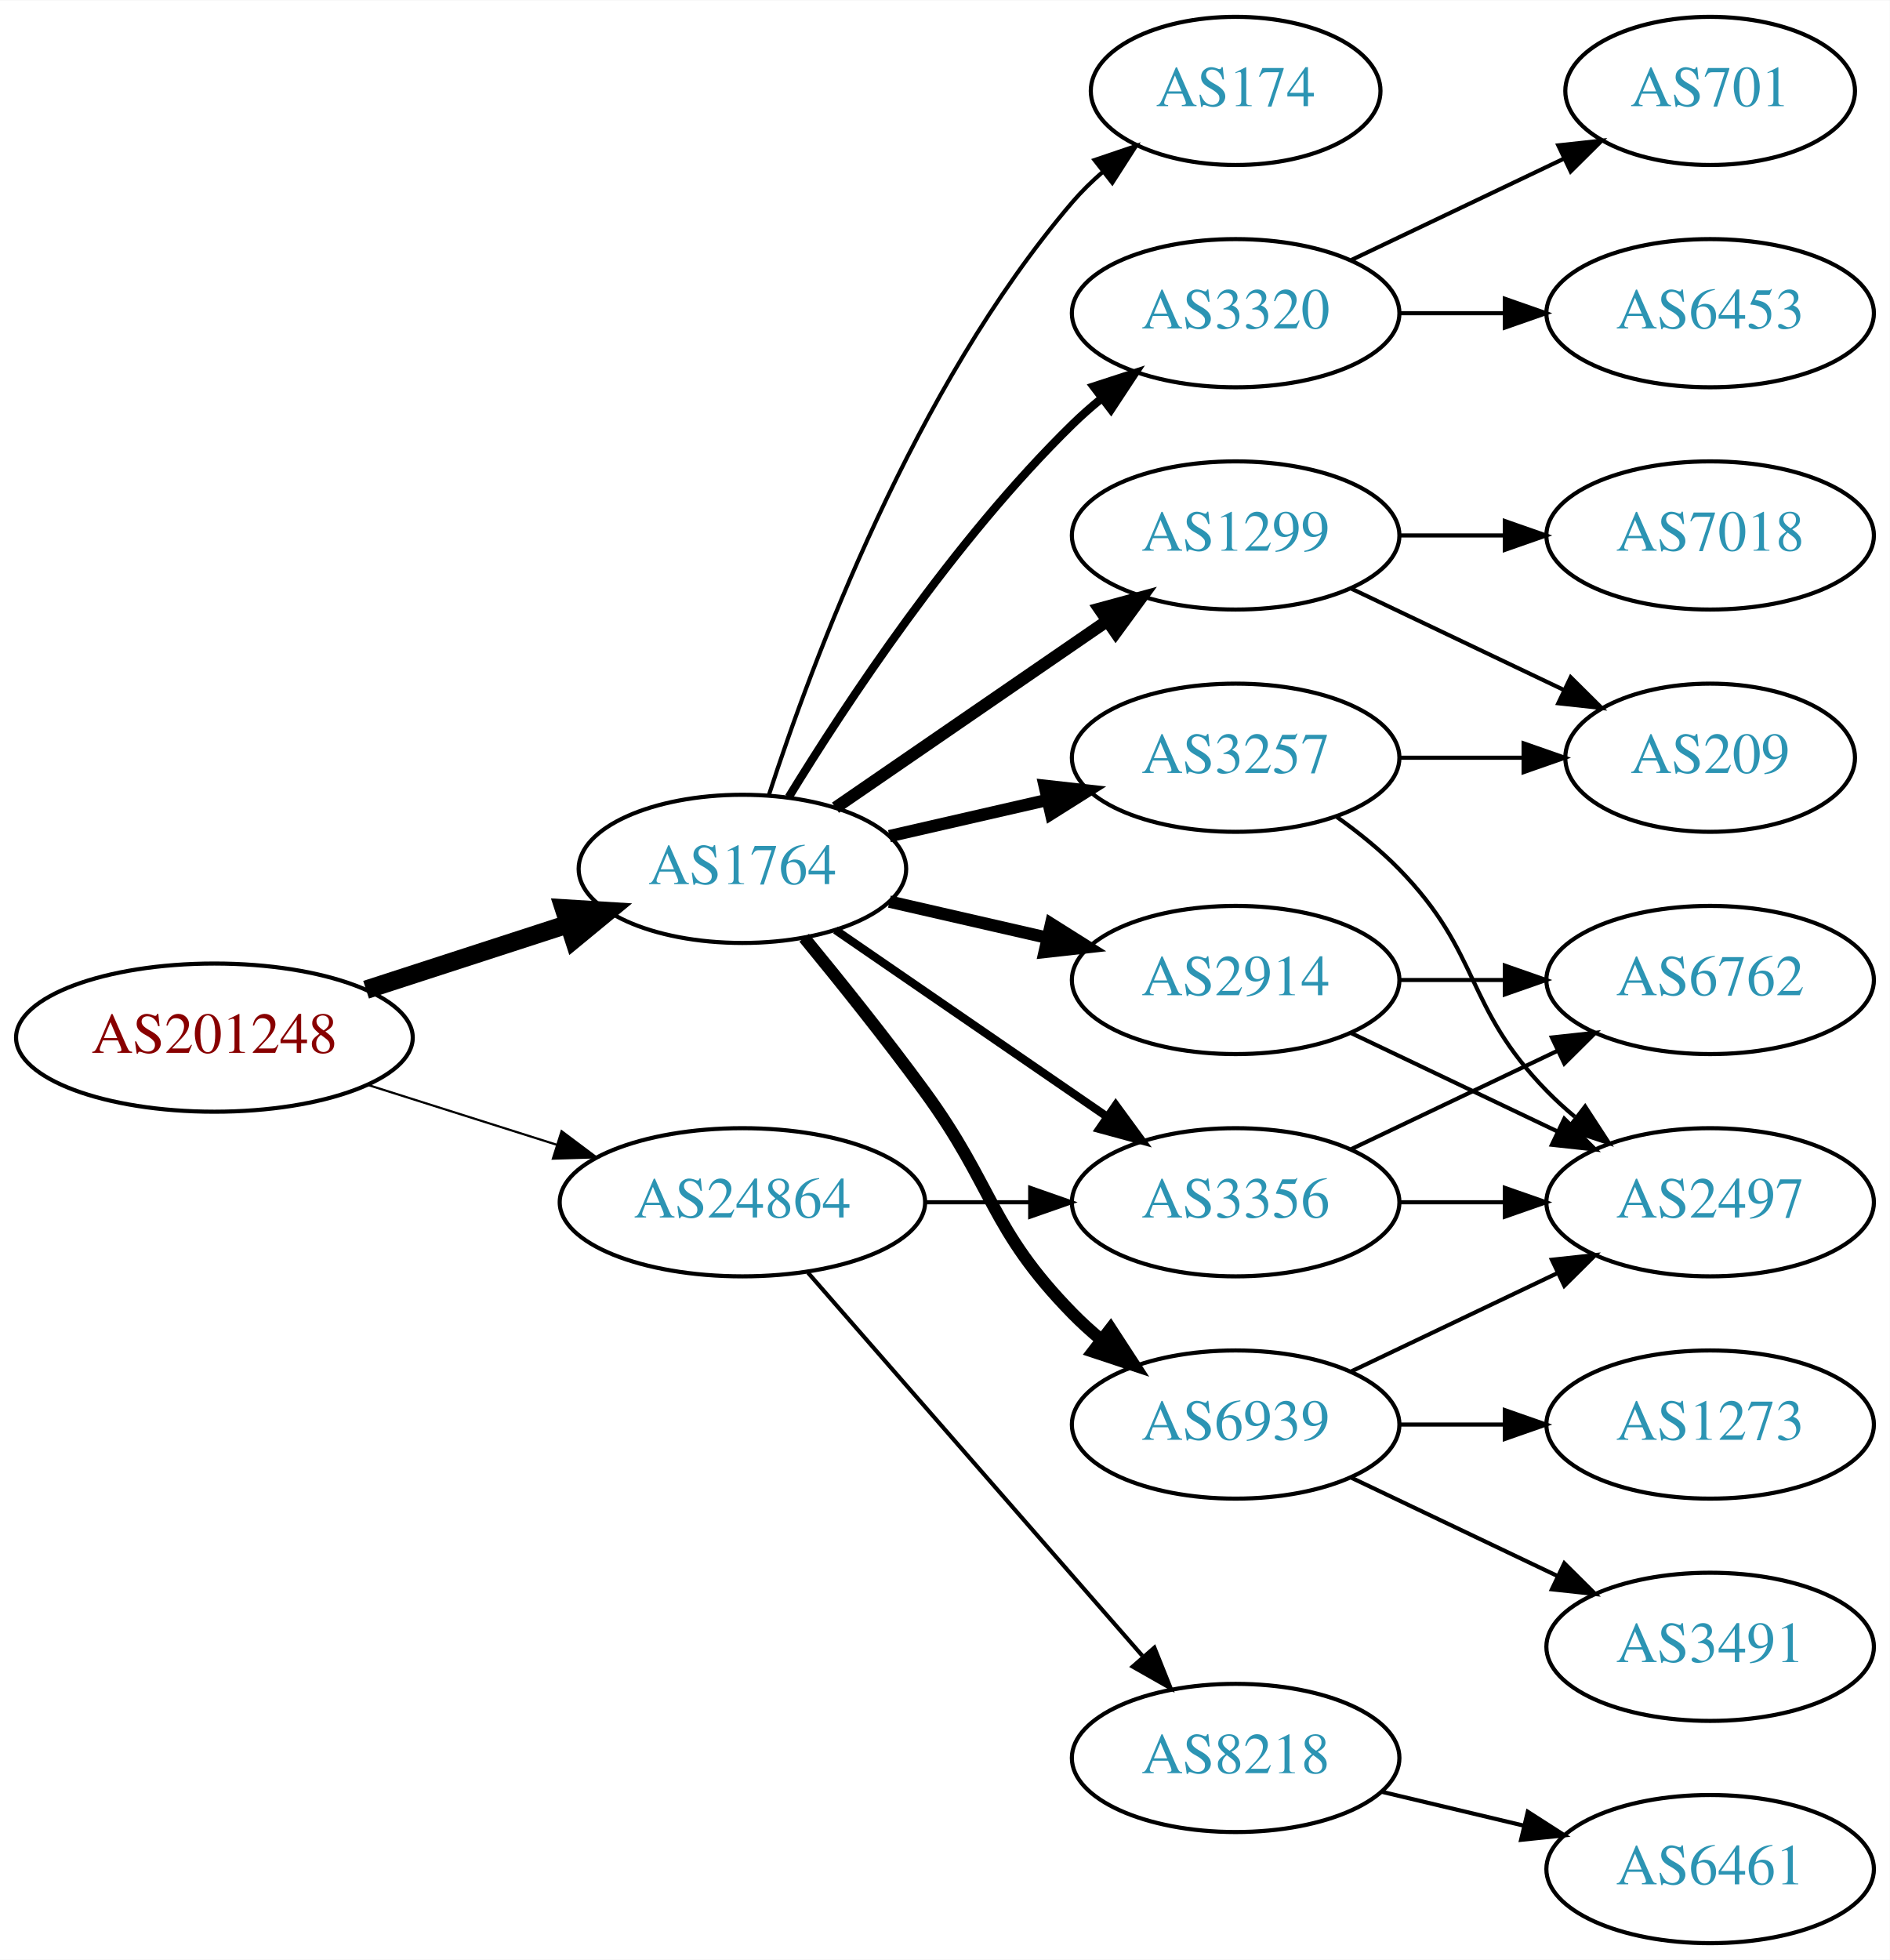
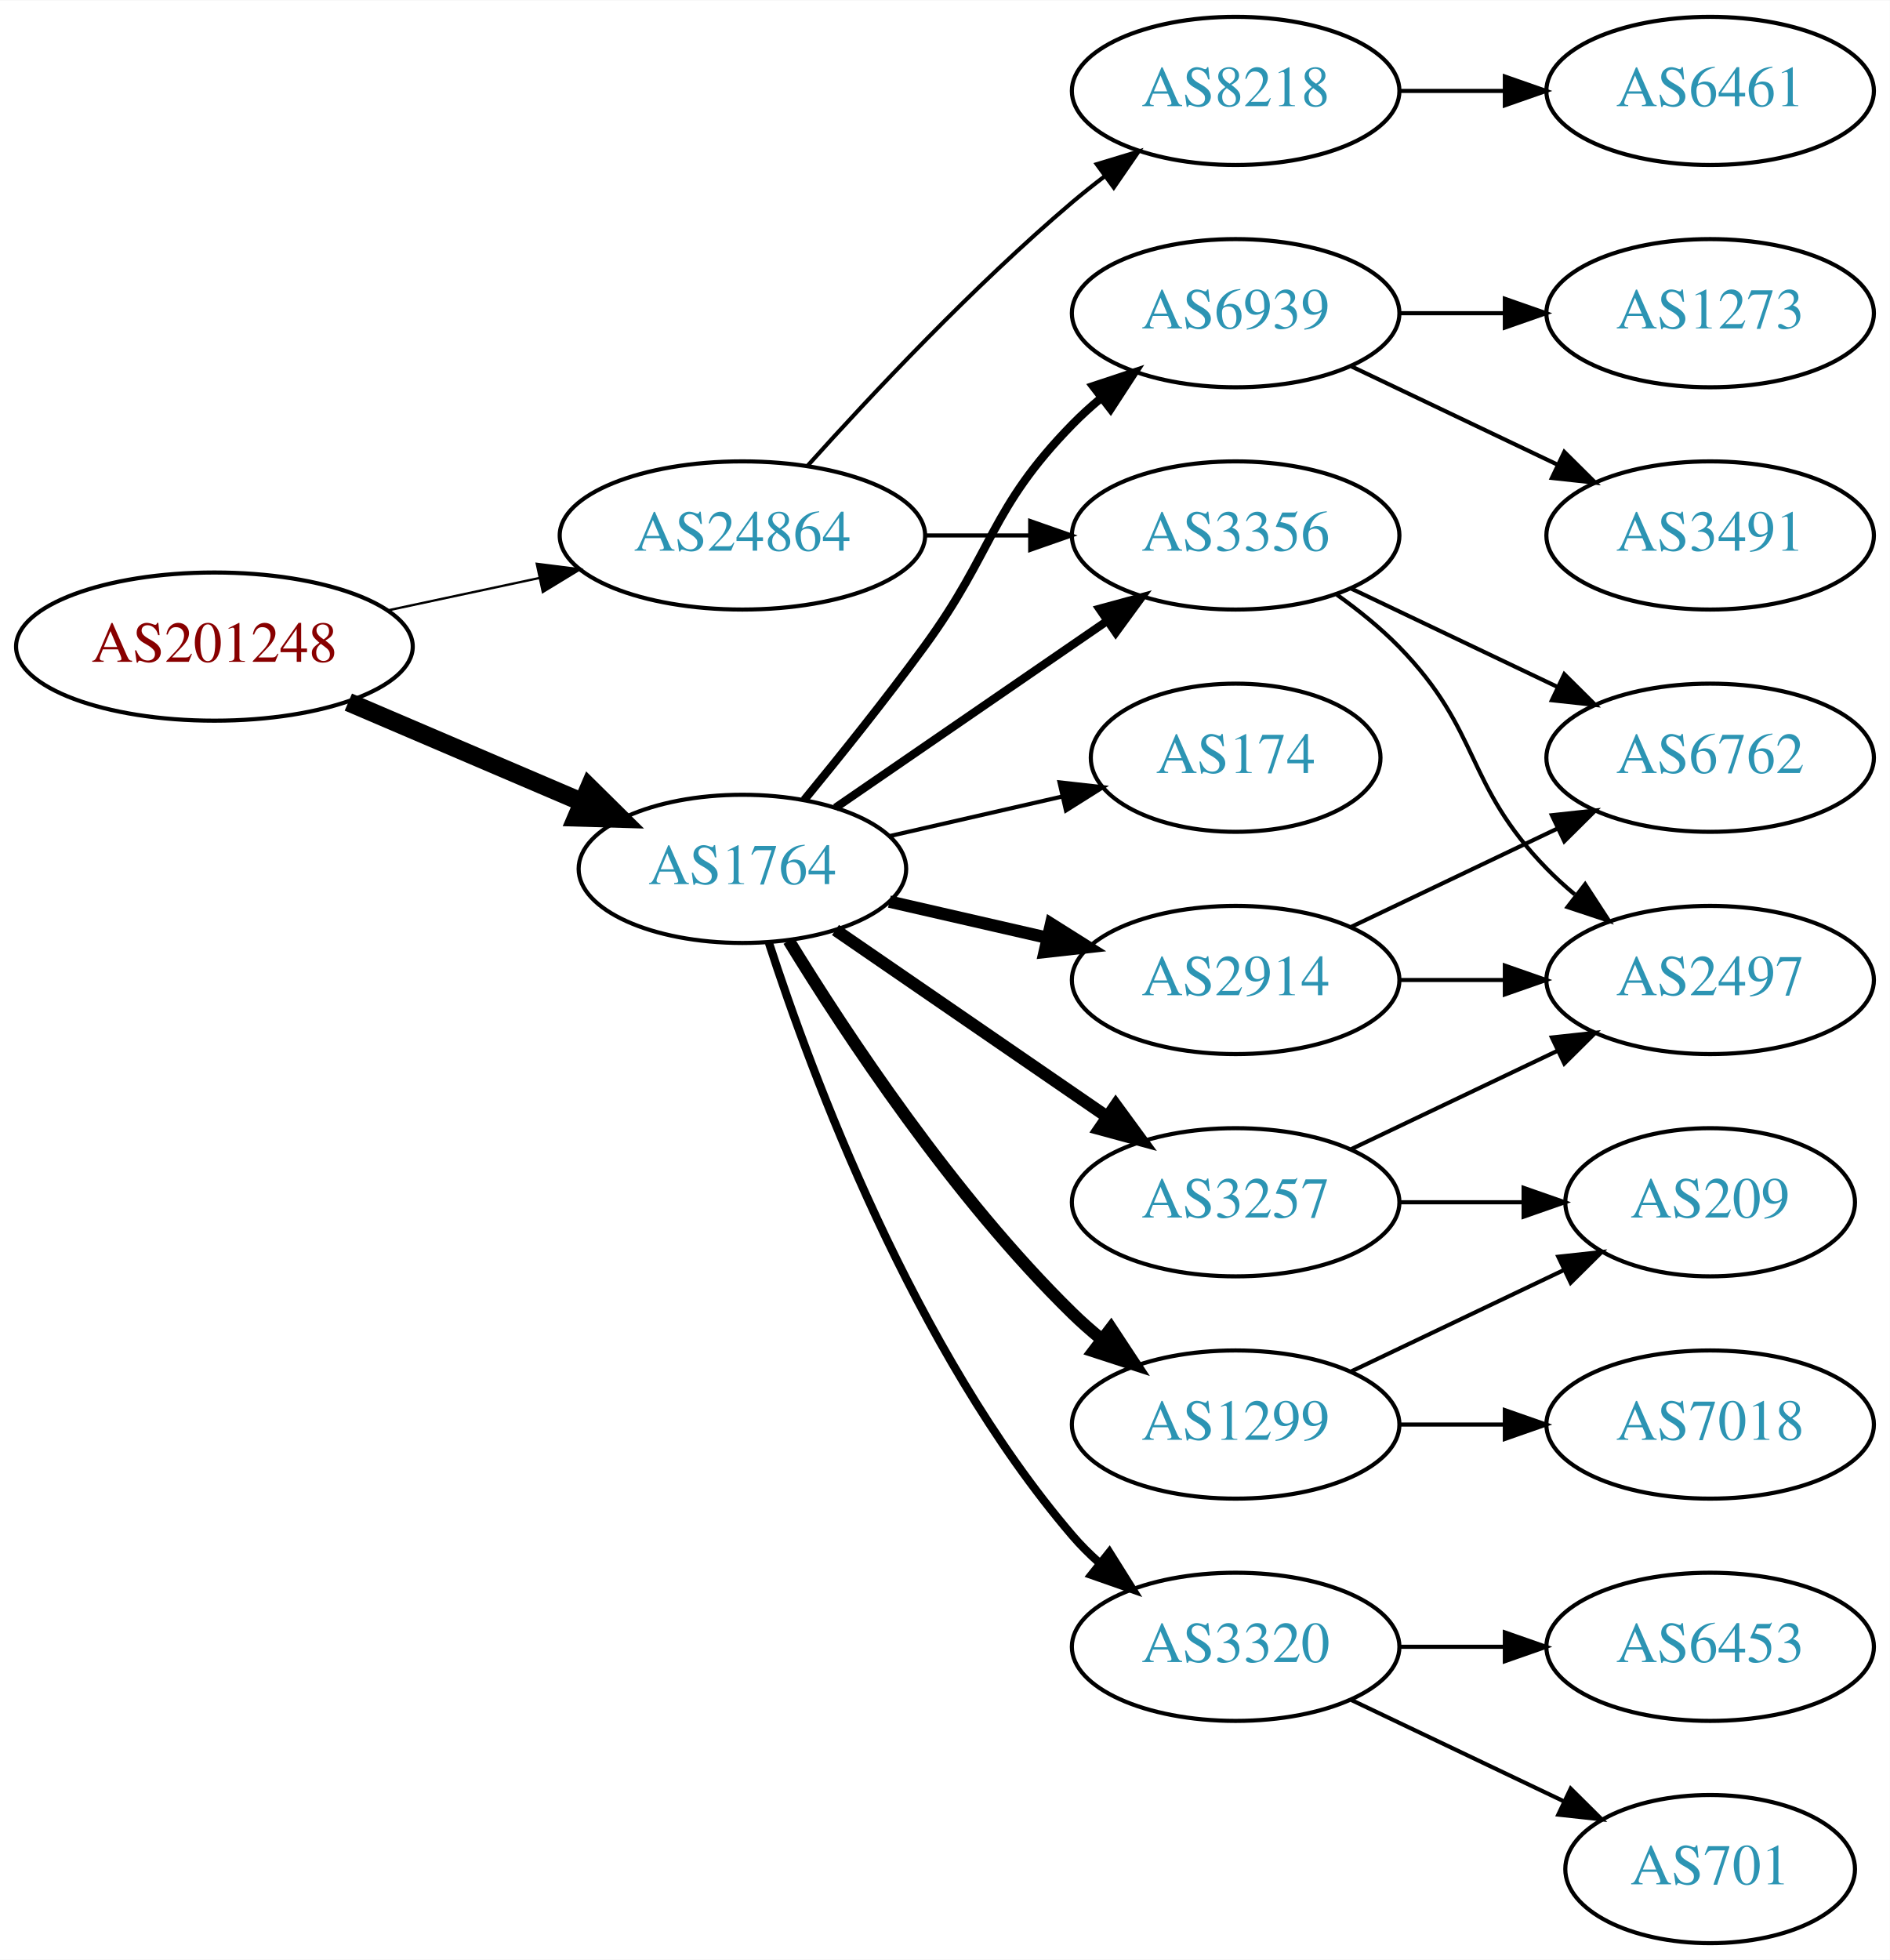
<svg xmlns="http://www.w3.org/2000/svg" xmlns:xlink="http://www.w3.org/1999/xlink" width="459pt" height="476pt" viewBox="0.00 0.00 459.17 476.00">
  <g id="graph0" class="graph" transform="scale(1 1) rotate(0) translate(4 472)">
    <polygon fill="white" stroke="none" points="-4,4 -4,-472 455.17,-472 455.17,4 -4,4" />
    <g id="node1" class="node">
      <g id="a_node1">
        <a xlink:href="/asn/201248" xlink:title="AS201248 ~ SCC EDV-Beratung AG [AT]">
-           <ellipse fill="#ffffff" stroke="black" cx="48.096" cy="-220" rx="48.192" ry="18" />
-           <text text-anchor="middle" x="48.096" y="-216.3" font-family="Times,serif" font-size="14.00" fill="#880000">AS201248</text>
+           <ellipse fill="#ffffff" stroke="black" cx="48.096" cy="-315" rx="48.192" ry="18" />
+           <text text-anchor="middle" x="48.096" y="-311.3" font-family="Times,serif" font-size="14.00" fill="#880000">AS201248</text>
        </a>
      </g>
    </g>
    <g id="node2" class="node">
      <g id="a_node2">
        <a xlink:href="/asn/1764" xlink:title="AS1764 ~ NEXTLAYER-AS [AT]">
          <ellipse fill="#ffffff" stroke="black" cx="176.388" cy="-261" rx="39.794" ry="18" />
          <text text-anchor="middle" x="176.388" y="-257.3" font-family="Times,serif" font-size="14.00" fill="#2c94b3">AS1764</text>
        </a>
      </g>
    </g>
    <g id="edge1" class="edge">
-       <path fill="none" stroke="black" stroke-width="4.5" d="M84.948,-231.639C100.287,-236.619 118.287,-242.463 134.173,-247.62" />
-       <polygon fill="black" stroke="black" stroke-width="4.5" points="133.021,-251.386 143.748,-250.728 135.452,-243.895 133.021,-251.386" />
+       <path fill="none" stroke="black" stroke-width="4.5" d="M80.639,-301.513C97.776,-294.185 119.097,-285.069 137.172,-277.34" />
+       <polygon fill="black" stroke="black" stroke-width="4.5" points="139.186,-280.762 146.832,-273.21 136.089,-273.521 139.186,-280.762" />
    </g>
    <g id="node3" class="node">
      <g id="a_node3">
        <a xlink:href="/asn/24864" xlink:title="AS24864 ~ Raiffeisen Informatik GmbH [AT]">
-           <ellipse fill="#ffffff" stroke="black" cx="176.388" cy="-180" rx="44.393" ry="18" />
-           <text text-anchor="middle" x="176.388" y="-176.3" font-family="Times,serif" font-size="14.00" fill="#2c94b3">AS24864</text>
+           <ellipse fill="#ffffff" stroke="black" cx="176.388" cy="-342" rx="44.393" ry="18" />
+           <text text-anchor="middle" x="176.388" y="-338.3" font-family="Times,serif" font-size="14.00" fill="#2c94b3">AS24864</text>
        </a>
      </g>
    </g>
    <g id="edge2" class="edge">
-       <path fill="none" stroke="black" stroke-width="0.529" d="M85.286,-208.538C99.636,-203.993 116.272,-198.723 131.315,-193.959" />
-       <polygon fill="black" stroke="black" stroke-width="0.529" points="132.453,-197.27 140.93,-190.914 130.34,-190.597 132.453,-197.27" />
+       <path fill="none" stroke="black" stroke-width="0.562" d="M90.448,-323.841C102.138,-326.34 114.964,-329.082 127.027,-331.661" />
+       <polygon fill="black" stroke="black" stroke-width="0.562" points="126.428,-335.112 136.939,-333.78 127.891,-328.267 126.428,-335.112" />
    </g>
    <g id="node4" class="node">
      <g id="a_node4">
-         <a xlink:href="/asn/1299" xlink:title="AS1299 ~ Telia Carrier [EU]">
-           <ellipse fill="#ffffff" stroke="black" cx="296.23" cy="-342" rx="39.794" ry="18" />
-           <text text-anchor="middle" x="296.23" y="-338.3" font-family="Times,serif" font-size="14.00" fill="#2c94b3">AS1299</text>
+         <a xlink:href="/asn/3257" xlink:title="AS3257 ~ GTT [DE]">
+           <ellipse fill="#ffffff" stroke="black" cx="296.23" cy="-180" rx="39.794" ry="18" />
+           <text text-anchor="middle" x="296.23" y="-176.3" font-family="Times,serif" font-size="14.00" fill="#2c94b3">AS3257</text>
        </a>
      </g>
    </g>
    <g id="edge3" class="edge">
-       <path fill="none" stroke="black" stroke-width="3" d="M199.002,-275.857C217.49,-288.565 244.304,-306.995 264.934,-321.175" />
-       <polygon fill="black" stroke="black" stroke-width="3" points="263.13,-324.183 273.354,-326.963 267.096,-318.414 263.13,-324.183" />
+       <path fill="none" stroke="black" stroke-width="3" d="M199.002,-246.143C217.49,-233.435 244.304,-215.005 264.934,-200.825" />
+       <polygon fill="black" stroke="black" stroke-width="3" points="267.096,-203.586 273.354,-195.037 263.13,-197.817 267.096,-203.586" />
    </g>
    <g id="node5" class="node">
      <g id="a_node5">
+         <a xlink:href="/asn/3320" xlink:title="AS3320 ~ DTAG [DE]">
+           <ellipse fill="#ffffff" stroke="black" cx="296.23" cy="-72" rx="39.794" ry="18" />
+           <text text-anchor="middle" x="296.23" y="-68.3" font-family="Times,serif" font-size="14.00" fill="#2c94b3">AS3320</text>
+         </a>
+       </g>
+     </g>
+     <g id="edge4" class="edge">
+       <path fill="none" stroke="black" stroke-width="2" d="M182.835,-243.009C193.149,-211.184 218.011,-144.073 256.584,-99 258.529,-96.726 260.708,-94.551 263.012,-92.493" />
+       <polygon fill="black" stroke="black" stroke-width="2" points="265.549,-94.947 271.181,-85.973 261.182,-89.476 265.549,-94.947" />
+     </g>
+     <g id="node6" class="node">
+       <g id="a_node6">
+         <a xlink:href="/asn/6939" xlink:title="AS6939 ~ Hurricane Electric LLC [US]">
+           <ellipse fill="#ffffff" stroke="black" cx="296.23" cy="-396" rx="39.794" ry="18" />
+           <text text-anchor="middle" x="296.23" y="-392.3" font-family="Times,serif" font-size="14.00" fill="#2c94b3">AS6939</text>
+         </a>
+       </g>
+     </g>
+     <g id="edge5" class="edge">
+       <path fill="none" stroke="black" stroke-width="2" d="M191.39,-277.731C200.038,-288.25 211.23,-302.208 220.584,-315 237.609,-338.284 236.411,-348.383 256.584,-369 258.676,-371.139 260.96,-373.218 263.337,-375.21" />
+       <polygon fill="black" stroke="black" stroke-width="2" points="261.58,-378.275 271.636,-381.611 265.855,-372.732 261.58,-378.275" />
+     </g>
+     <g id="node7" class="node">
+       <g id="a_node7">
        <a xlink:href="/asn/2914" xlink:title="AS2914 ~ NTT America, Inc. [US]">
          <ellipse fill="#ffffff" stroke="black" cx="296.23" cy="-234" rx="39.794" ry="18" />
          <text text-anchor="middle" x="296.23" y="-230.3" font-family="Times,serif" font-size="14.00" fill="#2c94b3">AS2914</text>
        </a>
      </g>
    </g>
-     <g id="edge4" class="edge">
+     <g id="edge6" class="edge">
      <path fill="none" stroke="black" stroke-width="3" d="M212.107,-253.045C224.107,-250.296 237.728,-247.175 250.42,-244.267" />
      <polygon fill="black" stroke="black" stroke-width="3" points="251.386,-247.636 260.352,-241.991 249.823,-240.813 251.386,-247.636" />
    </g>
-     <g id="node6" class="node">
-       <g id="a_node6">
-         <a xlink:href="/asn/6939" xlink:title="AS6939 ~ Hurricane Electric LLC [US]">
-           <ellipse fill="#ffffff" stroke="black" cx="296.23" cy="-126" rx="39.794" ry="18" />
-           <text text-anchor="middle" x="296.23" y="-122.3" font-family="Times,serif" font-size="14.00" fill="#2c94b3">AS6939</text>
-         </a>
-       </g>
-     </g>
-     <g id="edge5" class="edge">
-       <path fill="none" stroke="black" stroke-width="3" d="M191.39,-244.269C200.038,-233.75 211.23,-219.792 220.584,-207 237.609,-183.716 236.411,-173.617 256.584,-153 258.676,-150.861 260.96,-148.782 263.337,-146.79" />
-       <polygon fill="black" stroke="black" stroke-width="3" points="265.855,-149.268 271.636,-140.389 261.58,-143.725 265.855,-149.268" />
-     </g>
-     <g id="node7" class="node">
-       <g id="a_node7">
-         <a xlink:href="/asn/3257" xlink:title="AS3257 ~ GTT [DE]">
-           <ellipse fill="#ffffff" stroke="black" cx="296.23" cy="-288" rx="39.794" ry="18" />
-           <text text-anchor="middle" x="296.23" y="-284.3" font-family="Times,serif" font-size="14.00" fill="#2c94b3">AS3257</text>
-         </a>
-       </g>
-     </g>
-     <g id="edge6" class="edge">
-       <path fill="none" stroke="black" stroke-width="3" d="M212.107,-268.955C224.107,-271.704 237.728,-274.825 250.42,-277.733" />
-       <polygon fill="black" stroke="black" stroke-width="3" points="249.823,-281.187 260.352,-280.009 251.386,-274.364 249.823,-281.187" />
-     </g>
    <g id="node8" class="node">
      <g id="a_node8">
-         <a xlink:href="/asn/3356" xlink:title="AS3356 ~ Level 3 Parent, LLC [US]">
-           <ellipse fill="#ffffff" stroke="black" cx="296.23" cy="-180" rx="39.794" ry="18" />
-           <text text-anchor="middle" x="296.23" y="-176.3" font-family="Times,serif" font-size="14.00" fill="#2c94b3">AS3356</text>
+         <a xlink:href="/asn/1299" xlink:title="AS1299 ~ Telia Carrier [EU]">
+           <ellipse fill="#ffffff" stroke="black" cx="296.23" cy="-126" rx="39.794" ry="18" />
+           <text text-anchor="middle" x="296.23" y="-122.3" font-family="Times,serif" font-size="14.00" fill="#2c94b3">AS1299</text>
        </a>
      </g>
    </g>
    <g id="edge7" class="edge">
-       <path fill="none" stroke="black" stroke-width="2" d="M199.002,-246.143C217.49,-233.435 244.304,-215.005 264.934,-200.825" />
-       <polygon fill="black" stroke="black" stroke-width="2" points="267.096,-203.586 273.354,-195.037 263.13,-197.817 267.096,-203.586" />
+       <path fill="none" stroke="black" stroke-width="3" d="M187.653,-243.56C201.462,-221.009 227.651,-181.278 256.584,-153 258.724,-150.908 261.041,-148.863 263.441,-146.894" />
+       <polygon fill="black" stroke="black" stroke-width="3" points="265.951,-149.382 271.782,-140.536 261.708,-143.815 265.951,-149.382" />
    </g>
    <g id="node9" class="node">
      <g id="a_node9">
-         <a xlink:href="/asn/174" xlink:title="AS174 ~ Cogent Communications [US]">
-           <ellipse fill="#ffffff" stroke="black" cx="296.23" cy="-450" rx="35.194" ry="18" />
-           <text text-anchor="middle" x="296.23" y="-446.3" font-family="Times,serif" font-size="14.00" fill="#2c94b3">AS174</text>
+         <a xlink:href="/asn/3356" xlink:title="AS3356 ~ Level 3 Parent, LLC [US]">
+           <ellipse fill="#ffffff" stroke="black" cx="296.23" cy="-342" rx="39.794" ry="18" />
+           <text text-anchor="middle" x="296.23" y="-338.3" font-family="Times,serif" font-size="14.00" fill="#2c94b3">AS3356</text>
        </a>
      </g>
    </g>
    <g id="edge8" class="edge">
-       <path fill="none" stroke="black" d="M182.835,-278.991C193.149,-310.816 218.011,-377.927 256.584,-423 258.766,-425.55 261.24,-427.975 263.857,-430.251" />
-       <polygon fill="black" stroke="black" points="261.952,-433.204 271.987,-436.603 266.262,-427.688 261.952,-433.204" />
+       <path fill="none" stroke="black" stroke-width="2" d="M199.002,-275.857C217.49,-288.565 244.304,-306.995 264.934,-321.175" />
+       <polygon fill="black" stroke="black" stroke-width="2" points="263.13,-324.183 273.354,-326.963 267.096,-318.414 263.13,-324.183" />
    </g>
    <g id="node10" class="node">
      <g id="a_node10">
-         <a xlink:href="/asn/3320" xlink:title="AS3320 ~ DTAG [DE]">
-           <ellipse fill="#ffffff" stroke="black" cx="296.23" cy="-396" rx="39.794" ry="18" />
-           <text text-anchor="middle" x="296.23" y="-392.3" font-family="Times,serif" font-size="14.00" fill="#2c94b3">AS3320</text>
+         <a xlink:href="/asn/174" xlink:title="AS174 ~ Cogent Communications [US]">
+           <ellipse fill="#ffffff" stroke="black" cx="296.23" cy="-288" rx="35.194" ry="18" />
+           <text text-anchor="middle" x="296.23" y="-284.3" font-family="Times,serif" font-size="14.00" fill="#2c94b3">AS174</text>
        </a>
      </g>
    </g>
    <g id="edge9" class="edge">
-       <path fill="none" stroke="black" stroke-width="2" d="M187.653,-278.44C201.462,-300.991 227.651,-340.722 256.584,-369 258.724,-371.092 261.041,-373.137 263.441,-375.106" />
-       <polygon fill="black" stroke="black" stroke-width="2" points="261.708,-378.185 271.782,-381.464 265.951,-372.618 261.708,-378.185" />
-     </g>
-     <g id="edge24" class="edge">
-       <path fill="none" stroke="black" d="M220.599,-180C228.911,-180 237.674,-180 246.156,-180" />
-       <polygon fill="black" stroke="black" points="246.315,-183.5 256.315,-180 246.315,-176.5 246.315,-183.5" />
+       <path fill="none" stroke="black" d="M212.107,-268.955C225.199,-271.955 240.222,-275.396 253.862,-278.522" />
+       <polygon fill="black" stroke="black" points="253.44,-282.016 263.97,-280.838 255.004,-275.193 253.44,-282.016" />
+     </g>
+     <g id="edge23" class="edge">
+       <path fill="none" stroke="black" d="M220.599,-342C228.911,-342 237.674,-342 246.156,-342" />
+       <polygon fill="black" stroke="black" points="246.315,-345.5 256.315,-342 246.315,-338.5 246.315,-345.5" />
    </g>
    <g id="node19" class="node">
      <g id="a_node19">
        <a xlink:href="/asn/8218" xlink:title="AS8218 ~ legacy Neotelecoms [FR]">
-           <ellipse fill="#ffffff" stroke="black" cx="296.23" cy="-45" rx="39.794" ry="18" />
-           <text text-anchor="middle" x="296.23" y="-41.3" font-family="Times,serif" font-size="14.00" fill="#2c94b3">AS8218</text>
-         </a>
-       </g>
-     </g>
-     <g id="edge23" class="edge">
-       <path fill="none" stroke="black" d="M192.312,-162.902C212.855,-139.369 249.974,-96.845 273.571,-69.813" />
-       <polygon fill="black" stroke="black" points="276.487,-71.794 280.426,-61.959 271.214,-67.191 276.487,-71.794" />
+           <ellipse fill="#ffffff" stroke="black" cx="296.23" cy="-450" rx="39.794" ry="18" />
+           <text text-anchor="middle" x="296.23" y="-446.3" font-family="Times,serif" font-size="14.00" fill="#2c94b3">AS8218</text>
+         </a>
+       </g>
+     </g>
+     <g id="edge22" class="edge">
+       <path fill="none" stroke="black" d="M192.32,-359.044C207.646,-376.097 232.582,-402.65 256.584,-423 259.081,-425.117 261.741,-427.232 264.453,-429.293" />
+       <polygon fill="black" stroke="black" points="262.489,-432.194 272.629,-435.266 266.619,-426.541 262.489,-432.194" />
+     </g>
+     <g id="node13" class="node">
+       <g id="a_node13">
+         <a xlink:href="/asn/2497" xlink:title="AS2497 ~ Internet Initiative Japan Inc. [JP]">
+           <ellipse fill="#ffffff" stroke="black" cx="411.523" cy="-234" rx="39.794" ry="18" />
+           <text text-anchor="middle" x="411.523" y="-230.3" font-family="Times,serif" font-size="14.00" fill="#2c94b3">AS2497</text>
+         </a>
+       </g>
+     </g>
+     <g id="edge12" class="edge">
+       <path fill="none" stroke="black" d="M324.367,-192.934C339.361,-200.081 358.182,-209.052 374.405,-216.785" />
+       <polygon fill="black" stroke="black" points="373.075,-220.028 383.608,-221.171 376.087,-213.709 373.075,-220.028" />
+     </g>
+     <g id="node14" class="node">
+       <g id="a_node14">
+         <a xlink:href="/asn/209" xlink:title="AS209 ~ CenturyLink Communications, LLC [US]">
+           <ellipse fill="#ffffff" stroke="black" cx="411.523" cy="-180" rx="35.194" ry="18" />
+           <text text-anchor="middle" x="411.523" y="-176.3" font-family="Times,serif" font-size="14.00" fill="#2c94b3">AS209</text>
+         </a>
+       </g>
+     </g>
+     <g id="edge13" class="edge">
+       <path fill="none" stroke="black" d="M335.902,-180C345.608,-180 356.098,-180 366.061,-180" />
+       <polygon fill="black" stroke="black" points="366.198,-183.5 376.198,-180 366.198,-176.5 366.198,-183.5" />
+     </g>
+     <g id="node11" class="node">
+       <g id="a_node11">
+         <a xlink:href="/asn/701" xlink:title="AS701 ~ UUNET [US]">
+           <ellipse fill="#ffffff" stroke="black" cx="411.523" cy="-18" rx="35.194" ry="18" />
+           <text text-anchor="middle" x="411.523" y="-14.3" font-family="Times,serif" font-size="14.00" fill="#2c94b3">AS701</text>
+         </a>
+       </g>
+     </g>
+     <g id="edge10" class="edge">
+       <path fill="none" stroke="black" d="M324.367,-59.066C339.798,-51.71 359.284,-42.423 375.819,-34.541" />
+       <polygon fill="black" stroke="black" points="377.64,-37.551 385.161,-30.089 374.628,-31.232 377.64,-37.551" />
+     </g>
+     <g id="node12" class="node">
+       <g id="a_node12">
+         <a xlink:href="/asn/6453" xlink:title="AS6453 ~ TATA COMMUNICATIONS (AMERICA) INC [US]">
+           <ellipse fill="#ffffff" stroke="black" cx="411.523" cy="-72" rx="39.794" ry="18" />
+           <text text-anchor="middle" x="411.523" y="-68.3" font-family="Times,serif" font-size="14.00" fill="#2c94b3">AS6453</text>
+         </a>
+       </g>
+     </g>
+     <g id="edge11" class="edge">
+       <path fill="none" stroke="black" d="M335.902,-72C344.105,-72 352.869,-72 361.401,-72" />
+       <polygon fill="black" stroke="black" points="361.641,-75.5 371.641,-72 361.641,-68.5 361.641,-75.5" />
    </g>
    <g id="node15" class="node">
      <g id="a_node15">
-         <a xlink:href="/asn/209" xlink:title="AS209 ~ CenturyLink Communications, LLC [US]">
-           <ellipse fill="#ffffff" stroke="black" cx="411.523" cy="-288" rx="35.194" ry="18" />
-           <text text-anchor="middle" x="411.523" y="-284.3" font-family="Times,serif" font-size="14.00" fill="#2c94b3">AS209</text>
-         </a>
-       </g>
-     </g>
-     <g id="edge18" class="edge">
-       <path fill="none" stroke="black" d="M324.367,-329.066C339.798,-321.71 359.284,-312.423 375.819,-304.541" />
-       <polygon fill="black" stroke="black" points="377.64,-307.551 385.161,-300.089 374.628,-301.232 377.64,-307.551" />
+         <a xlink:href="/asn/1273" xlink:title="AS1273 ~ Vodafone Group PLC [EU]">
+           <ellipse fill="#ffffff" stroke="black" cx="411.523" cy="-396" rx="39.794" ry="18" />
+           <text text-anchor="middle" x="411.523" y="-392.3" font-family="Times,serif" font-size="14.00" fill="#2c94b3">AS1273</text>
+         </a>
+       </g>
+     </g>
+     <g id="edge14" class="edge">
+       <path fill="none" stroke="black" d="M335.902,-396C344.105,-396 352.869,-396 361.401,-396" />
+       <polygon fill="black" stroke="black" points="361.641,-399.5 371.641,-396 361.641,-392.5 361.641,-399.5" />
    </g>
    <g id="node16" class="node">
      <g id="a_node16">
-         <a xlink:href="/asn/7018" xlink:title="AS7018 ~ AT&amp;T Services, Inc. [US]">
+         <a xlink:href="/asn/3491" xlink:title="AS3491 ~ PCCW Global, Inc. [US]">
          <ellipse fill="#ffffff" stroke="black" cx="411.523" cy="-342" rx="39.794" ry="18" />
-           <text text-anchor="middle" x="411.523" y="-338.3" font-family="Times,serif" font-size="14.00" fill="#2c94b3">AS7018</text>
-         </a>
-       </g>
+           <text text-anchor="middle" x="411.523" y="-338.3" font-family="Times,serif" font-size="14.00" fill="#2c94b3">AS3491</text>
+         </a>
+       </g>
+     </g>
+     <g id="edge15" class="edge">
+       <path fill="none" stroke="black" d="M324.367,-383.066C339.361,-375.919 358.182,-366.948 374.405,-359.215" />
+       <polygon fill="black" stroke="black" points="376.087,-362.291 383.608,-354.829 373.075,-355.972 376.087,-362.291" />
    </g>
    <g id="edge17" class="edge">
-       <path fill="none" stroke="black" d="M335.902,-342C344.105,-342 352.869,-342 361.401,-342" />
-       <polygon fill="black" stroke="black" points="361.641,-345.5 371.641,-342 361.641,-338.5 361.641,-345.5" />
-     </g>
-     <g id="node11" class="node">
-       <g id="a_node11">
-         <a xlink:href="/asn/2497" xlink:title="AS2497 ~ Internet Initiative Japan Inc. [JP]">
-           <ellipse fill="#ffffff" stroke="black" cx="411.523" cy="-180" rx="39.794" ry="18" />
-           <text text-anchor="middle" x="411.523" y="-176.3" font-family="Times,serif" font-size="14.00" fill="#2c94b3">AS2497</text>
-         </a>
-       </g>
-     </g>
-     <g id="edge10" class="edge">
-       <path fill="none" stroke="black" d="M324.367,-221.066C339.361,-213.919 358.182,-204.948 374.405,-197.215" />
-       <polygon fill="black" stroke="black" points="376.087,-200.291 383.608,-192.829 373.075,-193.972 376.087,-200.291" />
-     </g>
-     <g id="node12" class="node">
-       <g id="a_node12">
-         <a xlink:href="/asn/6762" xlink:title="AS6762 ~ TELECOM ITALIA SPARKLE S.p.A. [IT]">
-           <ellipse fill="#ffffff" stroke="black" cx="411.523" cy="-234" rx="39.794" ry="18" />
-           <text text-anchor="middle" x="411.523" y="-230.3" font-family="Times,serif" font-size="14.00" fill="#2c94b3">AS6762</text>
-         </a>
-       </g>
-     </g>
-     <g id="edge11" class="edge">
      <path fill="none" stroke="black" d="M335.902,-234C344.105,-234 352.869,-234 361.401,-234" />
      <polygon fill="black" stroke="black" points="361.641,-237.5 371.641,-234 361.641,-230.5 361.641,-237.5" />
    </g>
-     <g id="edge12" class="edge">
-       <path fill="none" stroke="black" d="M324.367,-138.934C339.361,-146.081 358.182,-155.052 374.405,-162.785" />
-       <polygon fill="black" stroke="black" points="373.075,-166.028 383.608,-167.171 376.087,-159.709 373.075,-166.028" />
-     </g>
-     <g id="node13" class="node">
-       <g id="a_node13">
-         <a xlink:href="/asn/3491" xlink:title="AS3491 ~ PCCW Global, Inc. [US]">
-           <ellipse fill="#ffffff" stroke="black" cx="411.523" cy="-72" rx="39.794" ry="18" />
-           <text text-anchor="middle" x="411.523" y="-68.3" font-family="Times,serif" font-size="14.00" fill="#2c94b3">AS3491</text>
-         </a>
-       </g>
-     </g>
-     <g id="edge13" class="edge">
-       <path fill="none" stroke="black" d="M324.367,-113.066C339.361,-105.919 358.182,-96.948 374.405,-89.215" />
-       <polygon fill="black" stroke="black" points="376.087,-92.291 383.608,-84.829 373.075,-85.972 376.087,-92.291" />
-     </g>
-     <g id="node14" class="node">
-       <g id="a_node14">
-         <a xlink:href="/asn/1273" xlink:title="AS1273 ~ Vodafone Group PLC [EU]">
+     <g id="node17" class="node">
+       <g id="a_node17">
+         <a xlink:href="/asn/6762" xlink:title="AS6762 ~ TELECOM ITALIA SPARKLE S.p.A. [IT]">
+           <ellipse fill="#ffffff" stroke="black" cx="411.523" cy="-288" rx="39.794" ry="18" />
+           <text text-anchor="middle" x="411.523" y="-284.3" font-family="Times,serif" font-size="14.00" fill="#2c94b3">AS6762</text>
+         </a>
+       </g>
+     </g>
+     <g id="edge16" class="edge">
+       <path fill="none" stroke="black" d="M324.367,-246.934C339.361,-254.081 358.182,-263.052 374.405,-270.785" />
+       <polygon fill="black" stroke="black" points="373.075,-274.028 383.608,-275.171 376.087,-267.709 373.075,-274.028" />
+     </g>
+     <g id="edge19" class="edge">
+       <path fill="none" stroke="black" d="M324.367,-138.934C339.798,-146.29 359.284,-155.577 375.819,-163.459" />
+       <polygon fill="black" stroke="black" points="374.628,-166.768 385.161,-167.911 377.64,-160.449 374.628,-166.768" />
+     </g>
+     <g id="node18" class="node">
+       <g id="a_node18">
+         <a xlink:href="/asn/7018" xlink:title="AS7018 ~ AT&amp;T Services, Inc. [US]">
          <ellipse fill="#ffffff" stroke="black" cx="411.523" cy="-126" rx="39.794" ry="18" />
-           <text text-anchor="middle" x="411.523" y="-122.3" font-family="Times,serif" font-size="14.00" fill="#2c94b3">AS1273</text>
-         </a>
-       </g>
-     </g>
-     <g id="edge14" class="edge">
+           <text text-anchor="middle" x="411.523" y="-122.3" font-family="Times,serif" font-size="14.00" fill="#2c94b3">AS7018</text>
+         </a>
+       </g>
+     </g>
+     <g id="edge18" class="edge">
      <path fill="none" stroke="black" d="M335.902,-126C344.105,-126 352.869,-126 361.401,-126" />
      <polygon fill="black" stroke="black" points="361.641,-129.5 371.641,-126 361.641,-122.5 361.641,-129.5" />
    </g>
-     <g id="edge16" class="edge">
-       <path fill="none" stroke="black" d="M320.824,-273.611C326.08,-269.852 331.412,-265.563 335.877,-261 356.049,-240.383 351.704,-227.617 371.877,-207 373.969,-204.861 376.253,-202.782 378.63,-200.79" />
-       <polygon fill="black" stroke="black" points="381.148,-203.268 386.929,-194.389 376.873,-197.725 381.148,-203.268" />
-     </g>
-     <g id="edge15" class="edge">
-       <path fill="none" stroke="black" d="M335.902,-288C345.608,-288 356.098,-288 366.061,-288" />
-       <polygon fill="black" stroke="black" points="366.198,-291.5 376.198,-288 366.198,-284.5 366.198,-291.5" />
+     <g id="edge20" class="edge">
+       <path fill="none" stroke="black" d="M320.824,-327.611C326.08,-323.852 331.412,-319.563 335.877,-315 356.049,-294.383 351.704,-281.617 371.877,-261 373.969,-258.861 376.253,-256.782 378.63,-254.79" />
+       <polygon fill="black" stroke="black" points="381.148,-257.268 386.929,-248.389 376.873,-251.725 381.148,-257.268" />
    </g>
    <g id="edge21" class="edge">
-       <path fill="none" stroke="black" d="M335.902,-180C344.105,-180 352.869,-180 361.401,-180" />
-       <polygon fill="black" stroke="black" points="361.641,-183.5 371.641,-180 361.641,-176.5 361.641,-183.5" />
-     </g>
-     <g id="edge22" class="edge">
-       <path fill="none" stroke="black" d="M324.367,-192.934C339.361,-200.081 358.182,-209.052 374.405,-216.785" />
-       <polygon fill="black" stroke="black" points="373.075,-220.028 383.608,-221.171 376.087,-213.709 373.075,-220.028" />
-     </g>
-     <g id="node17" class="node">
-       <g id="a_node17">
-         <a xlink:href="/asn/6453" xlink:title="AS6453 ~ TATA COMMUNICATIONS (AMERICA) INC [US]">
-           <ellipse fill="#ffffff" stroke="black" cx="411.523" cy="-396" rx="39.794" ry="18" />
-           <text text-anchor="middle" x="411.523" y="-392.3" font-family="Times,serif" font-size="14.00" fill="#2c94b3">AS6453</text>
-         </a>
-       </g>
-     </g>
-     <g id="edge19" class="edge">
-       <path fill="none" stroke="black" d="M335.902,-396C344.105,-396 352.869,-396 361.401,-396" />
-       <polygon fill="black" stroke="black" points="361.641,-399.5 371.641,-396 361.641,-392.5 361.641,-399.5" />
-     </g>
-     <g id="node18" class="node">
-       <g id="a_node18">
-         <a xlink:href="/asn/701" xlink:title="AS701 ~ UUNET [US]">
-           <ellipse fill="#ffffff" stroke="black" cx="411.523" cy="-450" rx="35.194" ry="18" />
-           <text text-anchor="middle" x="411.523" y="-446.3" font-family="Times,serif" font-size="14.00" fill="#2c94b3">AS701</text>
-         </a>
-       </g>
-     </g>
-     <g id="edge20" class="edge">
-       <path fill="none" stroke="black" d="M324.367,-408.934C339.798,-416.29 359.284,-425.577 375.819,-433.459" />
-       <polygon fill="black" stroke="black" points="374.628,-436.768 385.161,-437.911 377.64,-430.449 374.628,-436.768" />
+       <path fill="none" stroke="black" d="M324.367,-329.066C339.361,-321.919 358.182,-312.948 374.405,-305.215" />
+       <polygon fill="black" stroke="black" points="376.087,-308.291 383.608,-300.829 373.075,-301.972 376.087,-308.291" />
    </g>
    <g id="node20" class="node">
      <g id="a_node20">
        <a xlink:href="/asn/6461" xlink:title="AS6461 ~ Zayo Bandwidth [US]">
-           <ellipse fill="#ffffff" stroke="black" cx="411.523" cy="-18" rx="39.794" ry="18" />
-           <text text-anchor="middle" x="411.523" y="-14.3" font-family="Times,serif" font-size="14.00" fill="#2c94b3">AS6461</text>
-         </a>
-       </g>
-     </g>
-     <g id="edge25" class="edge">
-       <path fill="none" stroke="black" d="M331.837,-36.752C342.709,-34.162 354.863,-31.265 366.305,-28.538" />
-       <polygon fill="black" stroke="black" points="367.212,-31.92 376.128,-26.197 365.589,-25.111 367.212,-31.92" />
+           <ellipse fill="#ffffff" stroke="black" cx="411.523" cy="-450" rx="39.794" ry="18" />
+           <text text-anchor="middle" x="411.523" y="-446.3" font-family="Times,serif" font-size="14.00" fill="#2c94b3">AS6461</text>
+         </a>
+       </g>
+     </g>
+     <g id="edge24" class="edge">
+       <path fill="none" stroke="black" d="M335.902,-450C344.105,-450 352.869,-450 361.401,-450" />
+       <polygon fill="black" stroke="black" points="361.641,-453.5 371.641,-450 361.641,-446.5 361.641,-453.5" />
    </g>
  </g>
</svg>
